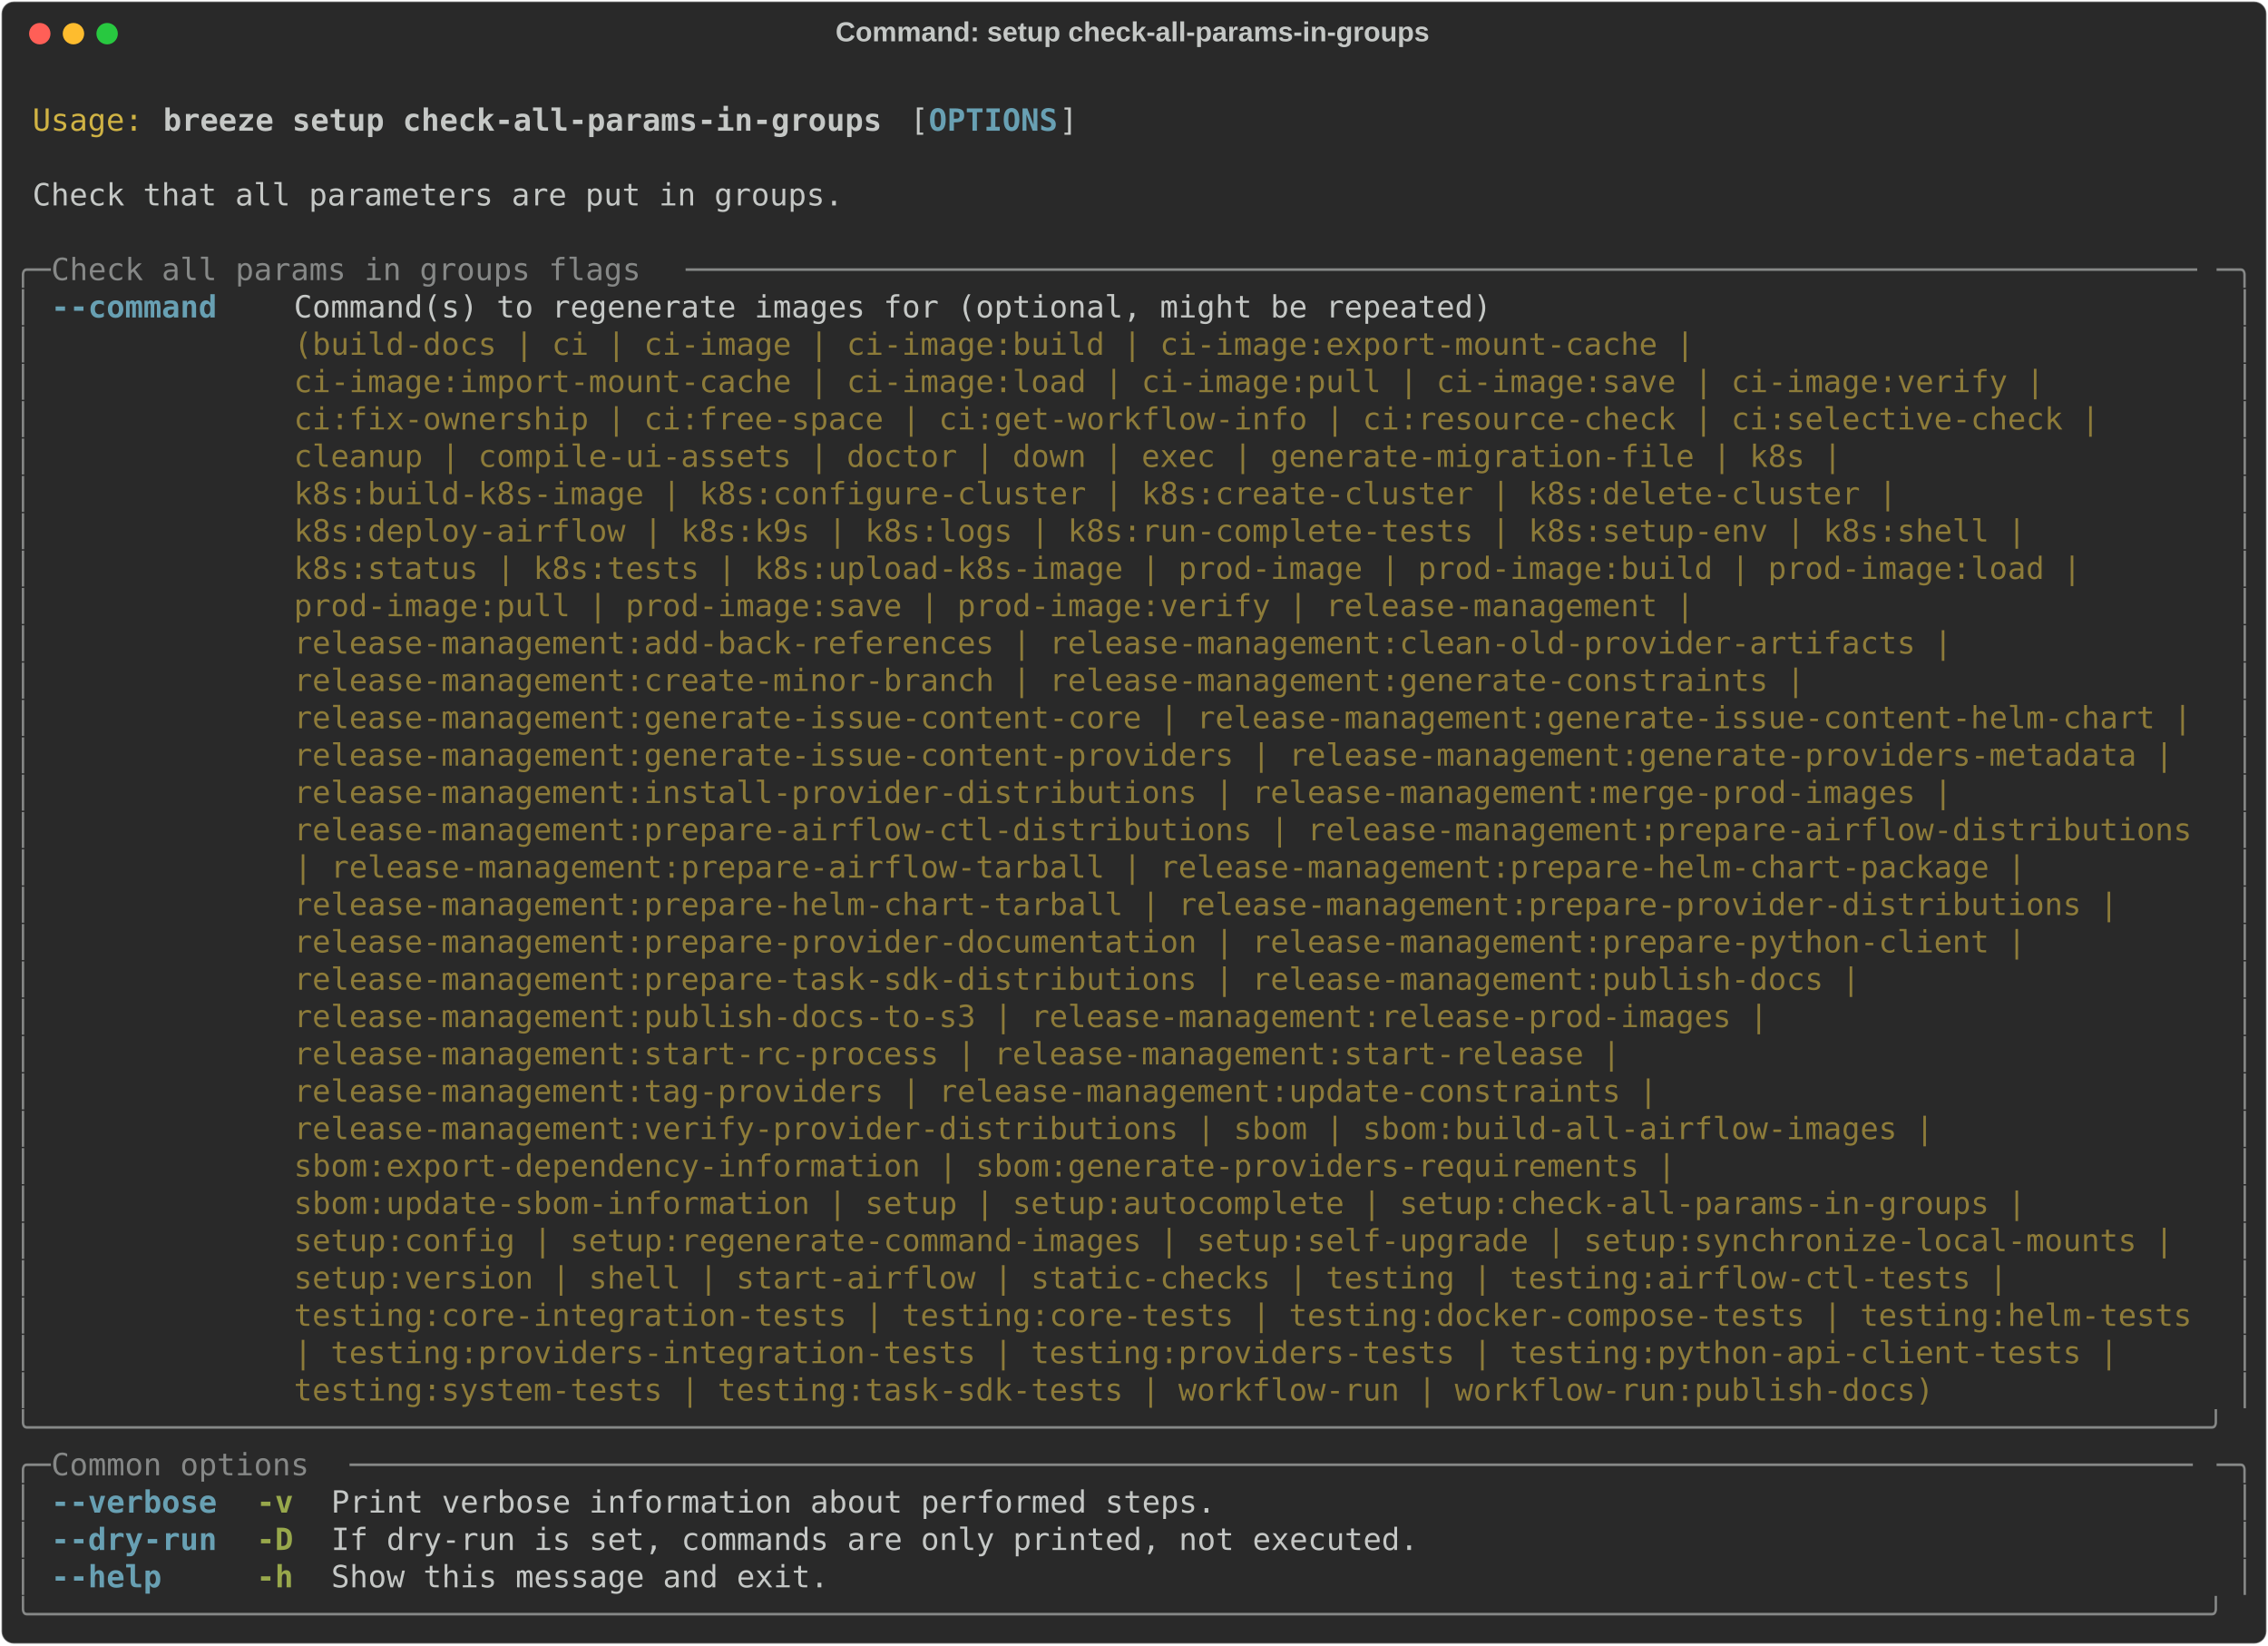
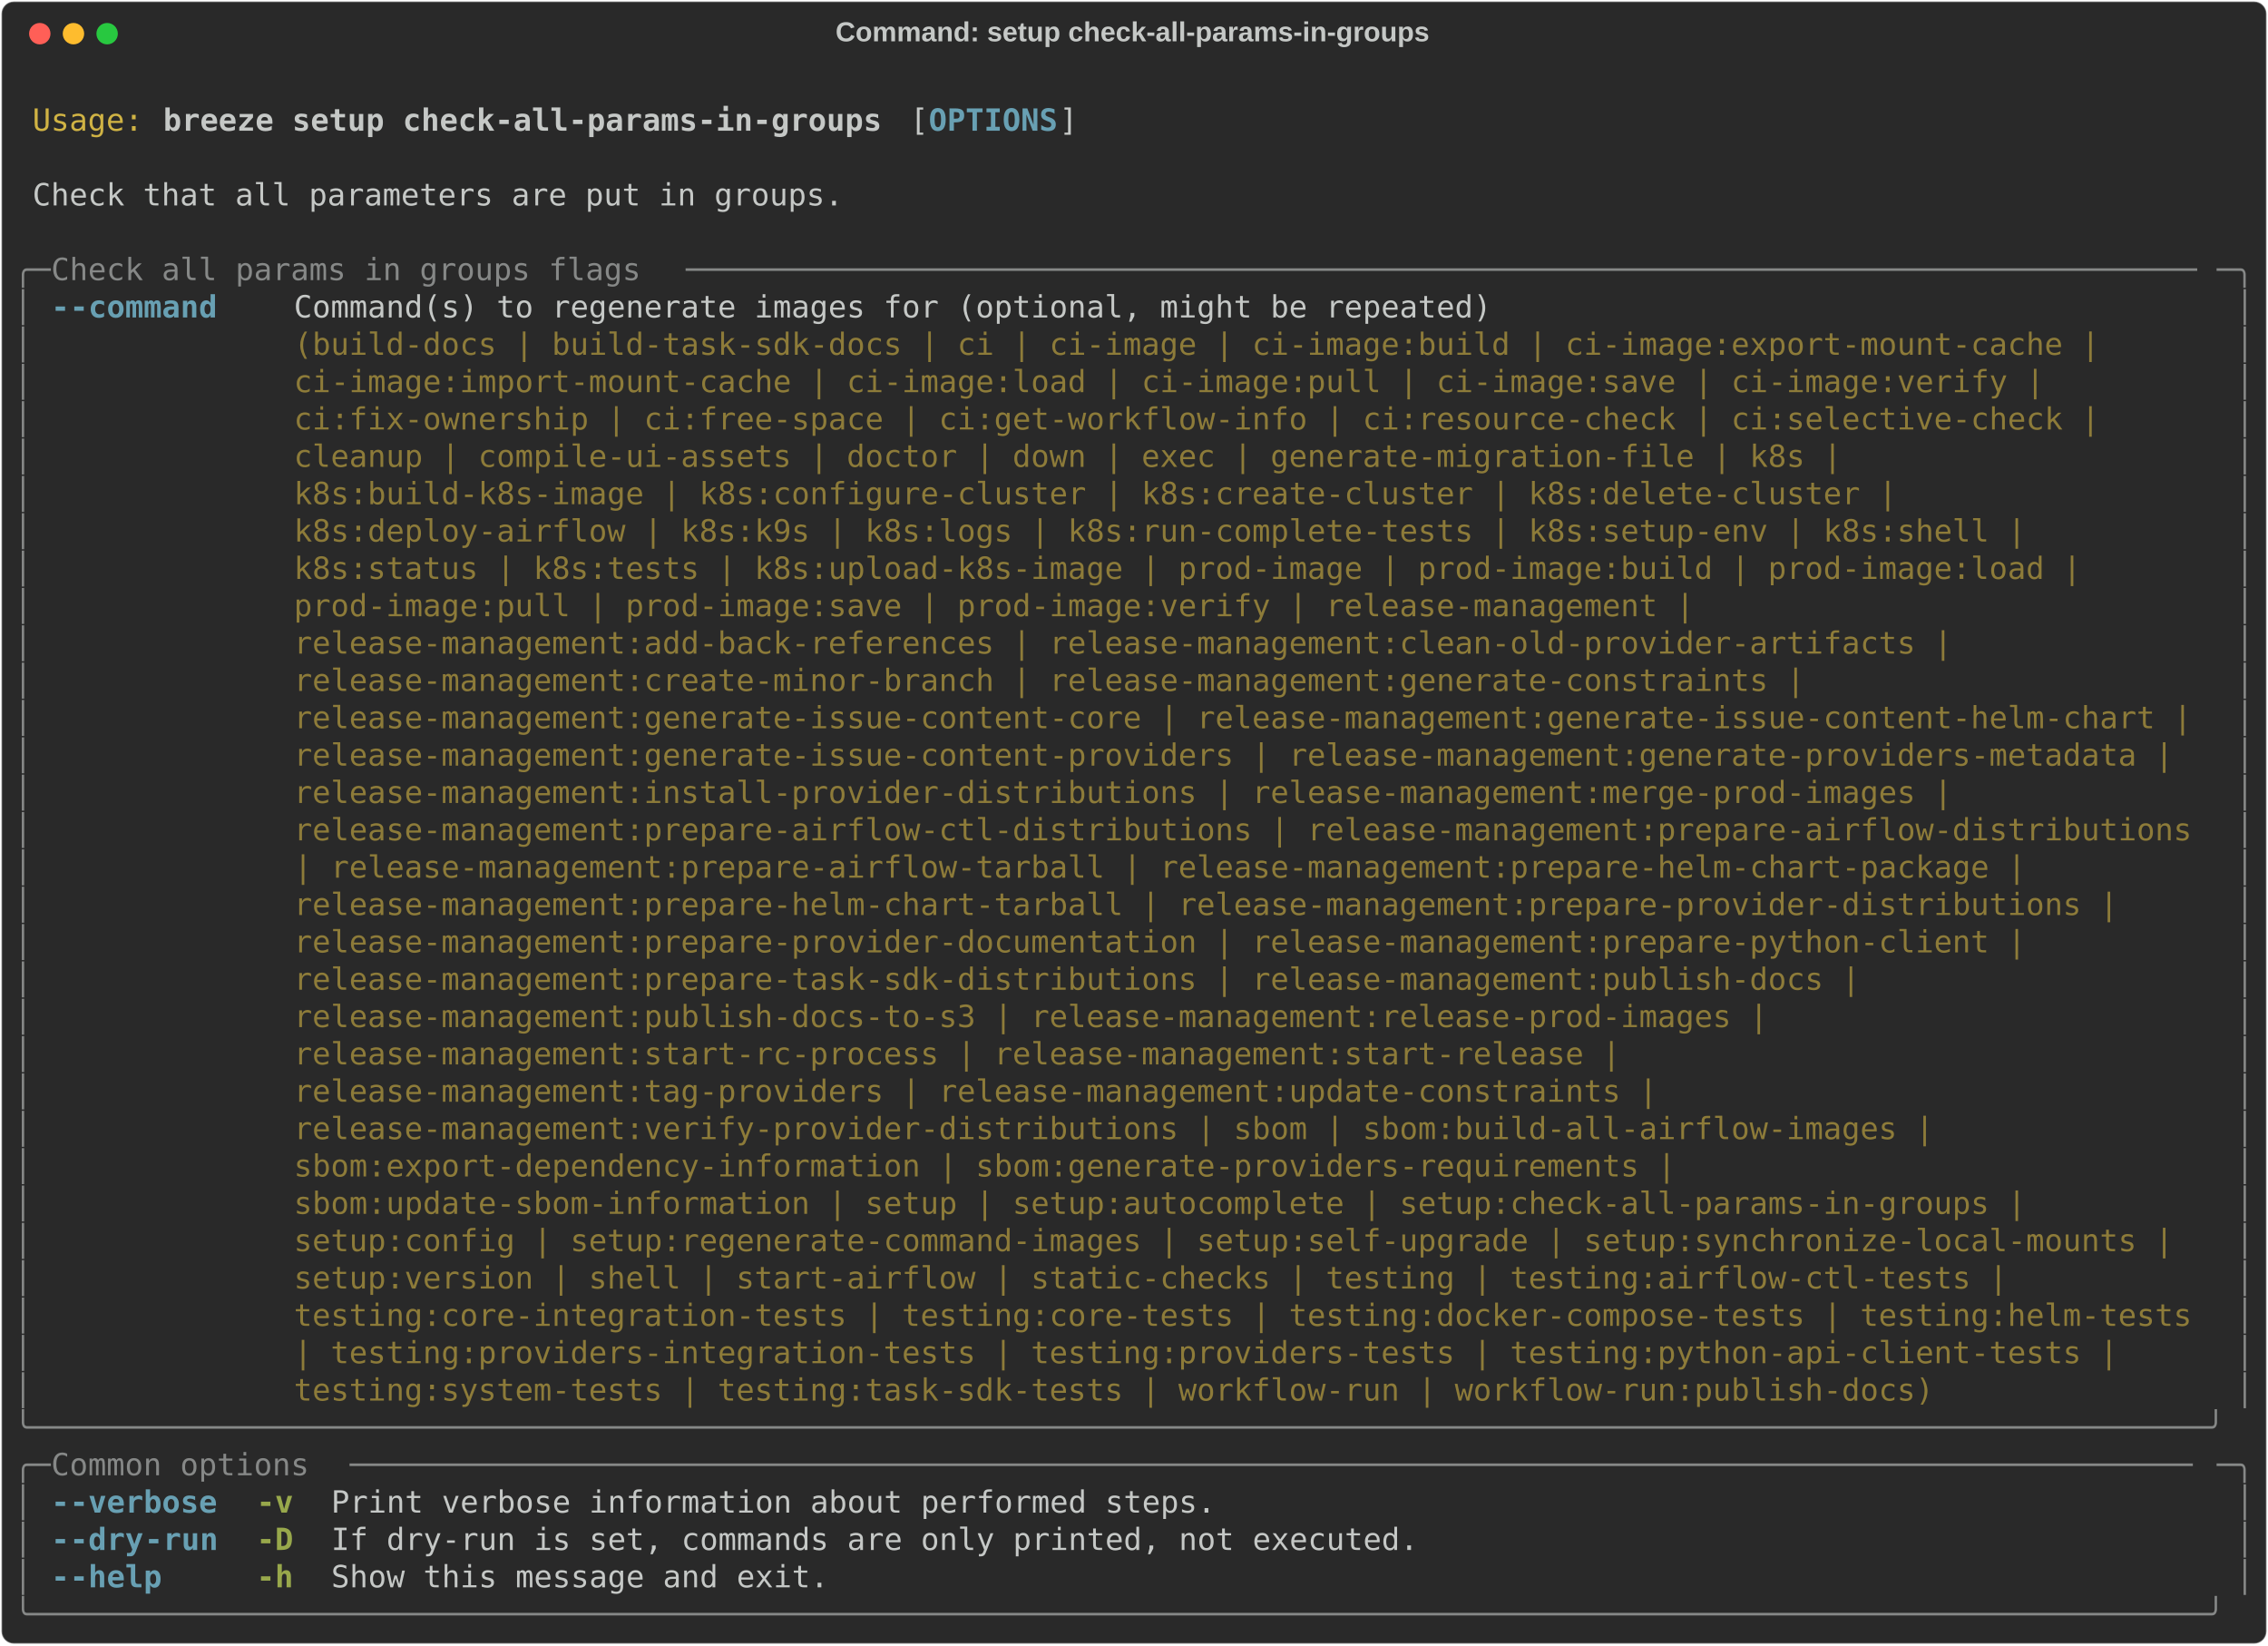
<svg xmlns="http://www.w3.org/2000/svg" class="rich-terminal" viewBox="0 0 1482 1074.8">
  <style>

    @font-face {
        font-family: "Fira Code";
        src: local("FiraCode-Regular"),
                url("https://cdnjs.cloudflare.com/ajax/libs/firacode/6.2.0/woff2/FiraCode-Regular.woff2") format("woff2"),
                url("https://cdnjs.cloudflare.com/ajax/libs/firacode/6.2.0/woff/FiraCode-Regular.woff") format("woff");
        font-style: normal;
        font-weight: 400;
    }
    @font-face {
        font-family: "Fira Code";
        src: local("FiraCode-Bold"),
                url("https://cdnjs.cloudflare.com/ajax/libs/firacode/6.2.0/woff2/FiraCode-Bold.woff2") format("woff2"),
                url("https://cdnjs.cloudflare.com/ajax/libs/firacode/6.2.0/woff/FiraCode-Bold.woff") format("woff");
        font-style: bold;
        font-weight: 700;
    }

    .breeze-setup-check-all-params-in-groups-matrix {
        font-family: Fira Code, monospace;
        font-size: 20px;
        line-height: 24.4px;
        font-variant-east-asian: full-width;
    }

    .breeze-setup-check-all-params-in-groups-title {
        font-size: 18px;
        font-weight: bold;
        font-family: arial;
    }

    .breeze-setup-check-all-params-in-groups-r1 { fill: #c5c8c6 }
.breeze-setup-check-all-params-in-groups-r2 { fill: #d0b344 }
.breeze-setup-check-all-params-in-groups-r3 { fill: #c5c8c6;font-weight: bold }
.breeze-setup-check-all-params-in-groups-r4 { fill: #68a0b3;font-weight: bold }
.breeze-setup-check-all-params-in-groups-r5 { fill: #868887 }
.breeze-setup-check-all-params-in-groups-r6 { fill: #8d7b39 }
.breeze-setup-check-all-params-in-groups-r7 { fill: #98a84b;font-weight: bold }
    </style>
  <defs>
    <clipPath id="breeze-setup-check-all-params-in-groups-clip-terminal">
      <rect x="0" y="0" width="1463.0" height="1023.8" />
    </clipPath>
    <clipPath id="breeze-setup-check-all-params-in-groups-line-0">
      <rect x="0" y="1.5" width="1464" height="24.65" />
    </clipPath>
    <clipPath id="breeze-setup-check-all-params-in-groups-line-1">
      <rect x="0" y="25.9" width="1464" height="24.65" />
    </clipPath>
    <clipPath id="breeze-setup-check-all-params-in-groups-line-2">
      <rect x="0" y="50.3" width="1464" height="24.65" />
    </clipPath>
    <clipPath id="breeze-setup-check-all-params-in-groups-line-3">
      <rect x="0" y="74.7" width="1464" height="24.65" />
    </clipPath>
    <clipPath id="breeze-setup-check-all-params-in-groups-line-4">
      <rect x="0" y="99.1" width="1464" height="24.65" />
    </clipPath>
    <clipPath id="breeze-setup-check-all-params-in-groups-line-5">
      <rect x="0" y="123.5" width="1464" height="24.65" />
    </clipPath>
    <clipPath id="breeze-setup-check-all-params-in-groups-line-6">
      <rect x="0" y="147.9" width="1464" height="24.65" />
    </clipPath>
    <clipPath id="breeze-setup-check-all-params-in-groups-line-7">
      <rect x="0" y="172.3" width="1464" height="24.65" />
    </clipPath>
    <clipPath id="breeze-setup-check-all-params-in-groups-line-8">
      <rect x="0" y="196.7" width="1464" height="24.65" />
    </clipPath>
    <clipPath id="breeze-setup-check-all-params-in-groups-line-9">
      <rect x="0" y="221.1" width="1464" height="24.65" />
    </clipPath>
    <clipPath id="breeze-setup-check-all-params-in-groups-line-10">
      <rect x="0" y="245.5" width="1464" height="24.65" />
    </clipPath>
    <clipPath id="breeze-setup-check-all-params-in-groups-line-11">
      <rect x="0" y="269.9" width="1464" height="24.65" />
    </clipPath>
    <clipPath id="breeze-setup-check-all-params-in-groups-line-12">
      <rect x="0" y="294.3" width="1464" height="24.65" />
    </clipPath>
    <clipPath id="breeze-setup-check-all-params-in-groups-line-13">
      <rect x="0" y="318.7" width="1464" height="24.65" />
    </clipPath>
    <clipPath id="breeze-setup-check-all-params-in-groups-line-14">
      <rect x="0" y="343.1" width="1464" height="24.65" />
    </clipPath>
    <clipPath id="breeze-setup-check-all-params-in-groups-line-15">
      <rect x="0" y="367.5" width="1464" height="24.65" />
    </clipPath>
    <clipPath id="breeze-setup-check-all-params-in-groups-line-16">
      <rect x="0" y="391.9" width="1464" height="24.65" />
    </clipPath>
    <clipPath id="breeze-setup-check-all-params-in-groups-line-17">
      <rect x="0" y="416.3" width="1464" height="24.65" />
    </clipPath>
    <clipPath id="breeze-setup-check-all-params-in-groups-line-18">
      <rect x="0" y="440.7" width="1464" height="24.65" />
    </clipPath>
    <clipPath id="breeze-setup-check-all-params-in-groups-line-19">
      <rect x="0" y="465.1" width="1464" height="24.65" />
    </clipPath>
    <clipPath id="breeze-setup-check-all-params-in-groups-line-20">
      <rect x="0" y="489.5" width="1464" height="24.65" />
    </clipPath>
    <clipPath id="breeze-setup-check-all-params-in-groups-line-21">
      <rect x="0" y="513.9" width="1464" height="24.65" />
    </clipPath>
    <clipPath id="breeze-setup-check-all-params-in-groups-line-22">
      <rect x="0" y="538.3" width="1464" height="24.65" />
    </clipPath>
    <clipPath id="breeze-setup-check-all-params-in-groups-line-23">
      <rect x="0" y="562.7" width="1464" height="24.65" />
    </clipPath>
    <clipPath id="breeze-setup-check-all-params-in-groups-line-24">
      <rect x="0" y="587.1" width="1464" height="24.65" />
    </clipPath>
    <clipPath id="breeze-setup-check-all-params-in-groups-line-25">
      <rect x="0" y="611.5" width="1464" height="24.65" />
    </clipPath>
    <clipPath id="breeze-setup-check-all-params-in-groups-line-26">
      <rect x="0" y="635.9" width="1464" height="24.65" />
    </clipPath>
    <clipPath id="breeze-setup-check-all-params-in-groups-line-27">
      <rect x="0" y="660.3" width="1464" height="24.65" />
    </clipPath>
    <clipPath id="breeze-setup-check-all-params-in-groups-line-28">
      <rect x="0" y="684.7" width="1464" height="24.65" />
    </clipPath>
    <clipPath id="breeze-setup-check-all-params-in-groups-line-29">
      <rect x="0" y="709.1" width="1464" height="24.65" />
    </clipPath>
    <clipPath id="breeze-setup-check-all-params-in-groups-line-30">
      <rect x="0" y="733.5" width="1464" height="24.65" />
    </clipPath>
    <clipPath id="breeze-setup-check-all-params-in-groups-line-31">
      <rect x="0" y="757.9" width="1464" height="24.65" />
    </clipPath>
    <clipPath id="breeze-setup-check-all-params-in-groups-line-32">
      <rect x="0" y="782.3" width="1464" height="24.65" />
    </clipPath>
    <clipPath id="breeze-setup-check-all-params-in-groups-line-33">
      <rect x="0" y="806.7" width="1464" height="24.65" />
    </clipPath>
    <clipPath id="breeze-setup-check-all-params-in-groups-line-34">
      <rect x="0" y="831.1" width="1464" height="24.65" />
    </clipPath>
    <clipPath id="breeze-setup-check-all-params-in-groups-line-35">
      <rect x="0" y="855.5" width="1464" height="24.65" />
    </clipPath>
    <clipPath id="breeze-setup-check-all-params-in-groups-line-36">
      <rect x="0" y="879.9" width="1464" height="24.65" />
    </clipPath>
    <clipPath id="breeze-setup-check-all-params-in-groups-line-37">
      <rect x="0" y="904.3" width="1464" height="24.65" />
    </clipPath>
    <clipPath id="breeze-setup-check-all-params-in-groups-line-38">
      <rect x="0" y="928.7" width="1464" height="24.65" />
    </clipPath>
    <clipPath id="breeze-setup-check-all-params-in-groups-line-39">
      <rect x="0" y="953.1" width="1464" height="24.65" />
    </clipPath>
    <clipPath id="breeze-setup-check-all-params-in-groups-line-40">
      <rect x="0" y="977.5" width="1464" height="24.65" />
    </clipPath>
  </defs>
  <rect fill="#292929" stroke="rgba(255,255,255,0.35)" stroke-width="1" x="1" y="1" width="1480" height="1072.8" rx="8" />
  <text class="breeze-setup-check-all-params-in-groups-title" fill="#c5c8c6" text-anchor="middle" x="740" y="27">Command: setup check-all-params-in-groups</text>
  <g transform="translate(26,22)">
    <circle cx="0" cy="0" r="7" fill="#ff5f57" />
    <circle cx="22" cy="0" r="7" fill="#febc2e" />
    <circle cx="44" cy="0" r="7" fill="#28c840" />
  </g>
  <g transform="translate(9, 41)" clip-path="url(#breeze-setup-check-all-params-in-groups-clip-terminal)">
    <g class="breeze-setup-check-all-params-in-groups-matrix">
      <text class="breeze-setup-check-all-params-in-groups-r1" x="1464" y="20" textLength="12.2" clip-path="url(#breeze-setup-check-all-params-in-groups-line-0)">
</text>
      <text class="breeze-setup-check-all-params-in-groups-r2" x="12.2" y="44.4" textLength="73.2" clip-path="url(#breeze-setup-check-all-params-in-groups-line-1)">Usage:</text>
      <text class="breeze-setup-check-all-params-in-groups-r3" x="97.6" y="44.4" textLength="475.8" clip-path="url(#breeze-setup-check-all-params-in-groups-line-1)">breeze setup check-all-params-in-groups</text>
      <text class="breeze-setup-check-all-params-in-groups-r1" x="585.6" y="44.4" textLength="12.2" clip-path="url(#breeze-setup-check-all-params-in-groups-line-1)">[</text>
      <text class="breeze-setup-check-all-params-in-groups-r4" x="597.8" y="44.4" textLength="85.4" clip-path="url(#breeze-setup-check-all-params-in-groups-line-1)">OPTIONS</text>
      <text class="breeze-setup-check-all-params-in-groups-r1" x="683.2" y="44.4" textLength="12.2" clip-path="url(#breeze-setup-check-all-params-in-groups-line-1)">]</text>
      <text class="breeze-setup-check-all-params-in-groups-r1" x="1464" y="44.4" textLength="12.2" clip-path="url(#breeze-setup-check-all-params-in-groups-line-1)">
</text>
      <text class="breeze-setup-check-all-params-in-groups-r1" x="1464" y="68.8" textLength="12.2" clip-path="url(#breeze-setup-check-all-params-in-groups-line-2)">
</text>
      <text class="breeze-setup-check-all-params-in-groups-r1" x="12.2" y="93.2" textLength="536.8" clip-path="url(#breeze-setup-check-all-params-in-groups-line-3)">Check that all parameters are put in groups.</text>
      <text class="breeze-setup-check-all-params-in-groups-r1" x="1464" y="93.2" textLength="12.2" clip-path="url(#breeze-setup-check-all-params-in-groups-line-3)">
</text>
      <text class="breeze-setup-check-all-params-in-groups-r1" x="1464" y="117.6" textLength="12.2" clip-path="url(#breeze-setup-check-all-params-in-groups-line-4)">
</text>
      <text class="breeze-setup-check-all-params-in-groups-r5" x="0" y="142" textLength="24.4" clip-path="url(#breeze-setup-check-all-params-in-groups-line-5)">╭─</text>
      <text class="breeze-setup-check-all-params-in-groups-r5" x="24.4" y="142" textLength="414.8" clip-path="url(#breeze-setup-check-all-params-in-groups-line-5)"> Check all params in groups flags </text>
      <text class="breeze-setup-check-all-params-in-groups-r5" x="439.2" y="142" textLength="1000.4" clip-path="url(#breeze-setup-check-all-params-in-groups-line-5)">──────────────────────────────────────────────────────────────────────────────────</text>
      <text class="breeze-setup-check-all-params-in-groups-r5" x="1439.6" y="142" textLength="24.4" clip-path="url(#breeze-setup-check-all-params-in-groups-line-5)">─╮</text>
      <text class="breeze-setup-check-all-params-in-groups-r1" x="1464" y="142" textLength="12.2" clip-path="url(#breeze-setup-check-all-params-in-groups-line-5)">
</text>
      <text class="breeze-setup-check-all-params-in-groups-r5" x="0" y="166.4" textLength="12.2" clip-path="url(#breeze-setup-check-all-params-in-groups-line-6)">│</text>
-       <text class="breeze-setup-check-all-params-in-groups-r4" x="24.4" y="166.4" textLength="109.8" clip-path="url(#breeze-setup-check-all-params-in-groups-line-6)">--command</text>
+       <text class="breeze-setup-check-all-params-in-groups-r4" x="24.4" y="166.4" textLength="12.2" clip-path="url(#breeze-setup-check-all-params-in-groups-line-6)">-</text>
+       <text class="breeze-setup-check-all-params-in-groups-r4" x="36.6" y="166.4" textLength="97.6" clip-path="url(#breeze-setup-check-all-params-in-groups-line-6)">-command</text>
      <text class="breeze-setup-check-all-params-in-groups-r1" x="183" y="166.4" textLength="1256.6" clip-path="url(#breeze-setup-check-all-params-in-groups-line-6)">Command(s) to regenerate images for (optional, might be repeated)                                      </text>
      <text class="breeze-setup-check-all-params-in-groups-r5" x="1451.8" y="166.4" textLength="12.2" clip-path="url(#breeze-setup-check-all-params-in-groups-line-6)">│</text>
      <text class="breeze-setup-check-all-params-in-groups-r1" x="1464" y="166.4" textLength="12.2" clip-path="url(#breeze-setup-check-all-params-in-groups-line-6)">
</text>
      <text class="breeze-setup-check-all-params-in-groups-r5" x="0" y="190.8" textLength="12.2" clip-path="url(#breeze-setup-check-all-params-in-groups-line-7)">│</text>
-       <text class="breeze-setup-check-all-params-in-groups-r6" x="183" y="190.8" textLength="1256.6" clip-path="url(#breeze-setup-check-all-params-in-groups-line-7)">(build-docs | ci | ci-image | ci-image:build | ci-image:export-mount-cache |                           </text>
+       <text class="breeze-setup-check-all-params-in-groups-r6" x="183" y="190.8" textLength="1256.6" clip-path="url(#breeze-setup-check-all-params-in-groups-line-7)">(build-docs | build-task-sdk-docs | ci | ci-image | ci-image:build | ci-image:export-mount-cache |     </text>
      <text class="breeze-setup-check-all-params-in-groups-r5" x="1451.8" y="190.8" textLength="12.2" clip-path="url(#breeze-setup-check-all-params-in-groups-line-7)">│</text>
      <text class="breeze-setup-check-all-params-in-groups-r1" x="1464" y="190.8" textLength="12.2" clip-path="url(#breeze-setup-check-all-params-in-groups-line-7)">
</text>
      <text class="breeze-setup-check-all-params-in-groups-r5" x="0" y="215.2" textLength="12.2" clip-path="url(#breeze-setup-check-all-params-in-groups-line-8)">│</text>
      <text class="breeze-setup-check-all-params-in-groups-r6" x="183" y="215.2" textLength="1256.6" clip-path="url(#breeze-setup-check-all-params-in-groups-line-8)">ci-image:import-mount-cache | ci-image:load | ci-image:pull | ci-image:save | ci-image:verify |        </text>
      <text class="breeze-setup-check-all-params-in-groups-r5" x="1451.8" y="215.2" textLength="12.2" clip-path="url(#breeze-setup-check-all-params-in-groups-line-8)">│</text>
      <text class="breeze-setup-check-all-params-in-groups-r1" x="1464" y="215.2" textLength="12.2" clip-path="url(#breeze-setup-check-all-params-in-groups-line-8)">
</text>
      <text class="breeze-setup-check-all-params-in-groups-r5" x="0" y="239.6" textLength="12.2" clip-path="url(#breeze-setup-check-all-params-in-groups-line-9)">│</text>
      <text class="breeze-setup-check-all-params-in-groups-r6" x="183" y="239.6" textLength="1256.6" clip-path="url(#breeze-setup-check-all-params-in-groups-line-9)">ci:fix-ownership | ci:free-space | ci:get-workflow-info | ci:resource-check | ci:selective-check |     </text>
      <text class="breeze-setup-check-all-params-in-groups-r5" x="1451.8" y="239.6" textLength="12.2" clip-path="url(#breeze-setup-check-all-params-in-groups-line-9)">│</text>
      <text class="breeze-setup-check-all-params-in-groups-r1" x="1464" y="239.6" textLength="12.2" clip-path="url(#breeze-setup-check-all-params-in-groups-line-9)">
</text>
      <text class="breeze-setup-check-all-params-in-groups-r5" x="0" y="264" textLength="12.2" clip-path="url(#breeze-setup-check-all-params-in-groups-line-10)">│</text>
      <text class="breeze-setup-check-all-params-in-groups-r6" x="183" y="264" textLength="1256.6" clip-path="url(#breeze-setup-check-all-params-in-groups-line-10)">cleanup | compile-ui-assets | doctor | down | exec | generate-migration-file | k8s |                   </text>
      <text class="breeze-setup-check-all-params-in-groups-r5" x="1451.8" y="264" textLength="12.2" clip-path="url(#breeze-setup-check-all-params-in-groups-line-10)">│</text>
      <text class="breeze-setup-check-all-params-in-groups-r1" x="1464" y="264" textLength="12.2" clip-path="url(#breeze-setup-check-all-params-in-groups-line-10)">
</text>
      <text class="breeze-setup-check-all-params-in-groups-r5" x="0" y="288.4" textLength="12.2" clip-path="url(#breeze-setup-check-all-params-in-groups-line-11)">│</text>
      <text class="breeze-setup-check-all-params-in-groups-r6" x="183" y="288.4" textLength="1256.6" clip-path="url(#breeze-setup-check-all-params-in-groups-line-11)">k8s:build-k8s-image | k8s:configure-cluster | k8s:create-cluster | k8s:delete-cluster |                </text>
      <text class="breeze-setup-check-all-params-in-groups-r5" x="1451.8" y="288.4" textLength="12.2" clip-path="url(#breeze-setup-check-all-params-in-groups-line-11)">│</text>
      <text class="breeze-setup-check-all-params-in-groups-r1" x="1464" y="288.4" textLength="12.2" clip-path="url(#breeze-setup-check-all-params-in-groups-line-11)">
</text>
      <text class="breeze-setup-check-all-params-in-groups-r5" x="0" y="312.8" textLength="12.2" clip-path="url(#breeze-setup-check-all-params-in-groups-line-12)">│</text>
      <text class="breeze-setup-check-all-params-in-groups-r6" x="183" y="312.8" textLength="1256.6" clip-path="url(#breeze-setup-check-all-params-in-groups-line-12)">k8s:deploy-airflow | k8s:k9s | k8s:logs | k8s:run-complete-tests | k8s:setup-env | k8s:shell |         </text>
      <text class="breeze-setup-check-all-params-in-groups-r5" x="1451.8" y="312.8" textLength="12.2" clip-path="url(#breeze-setup-check-all-params-in-groups-line-12)">│</text>
      <text class="breeze-setup-check-all-params-in-groups-r1" x="1464" y="312.8" textLength="12.2" clip-path="url(#breeze-setup-check-all-params-in-groups-line-12)">
</text>
      <text class="breeze-setup-check-all-params-in-groups-r5" x="0" y="337.2" textLength="12.2" clip-path="url(#breeze-setup-check-all-params-in-groups-line-13)">│</text>
      <text class="breeze-setup-check-all-params-in-groups-r6" x="183" y="337.2" textLength="1256.6" clip-path="url(#breeze-setup-check-all-params-in-groups-line-13)">k8s:status | k8s:tests | k8s:upload-k8s-image | prod-image | prod-image:build | prod-image:load |      </text>
      <text class="breeze-setup-check-all-params-in-groups-r5" x="1451.8" y="337.2" textLength="12.2" clip-path="url(#breeze-setup-check-all-params-in-groups-line-13)">│</text>
      <text class="breeze-setup-check-all-params-in-groups-r1" x="1464" y="337.2" textLength="12.2" clip-path="url(#breeze-setup-check-all-params-in-groups-line-13)">
</text>
      <text class="breeze-setup-check-all-params-in-groups-r5" x="0" y="361.6" textLength="12.2" clip-path="url(#breeze-setup-check-all-params-in-groups-line-14)">│</text>
      <text class="breeze-setup-check-all-params-in-groups-r6" x="183" y="361.6" textLength="1256.6" clip-path="url(#breeze-setup-check-all-params-in-groups-line-14)">prod-image:pull | prod-image:save | prod-image:verify | release-management |                           </text>
      <text class="breeze-setup-check-all-params-in-groups-r5" x="1451.8" y="361.6" textLength="12.2" clip-path="url(#breeze-setup-check-all-params-in-groups-line-14)">│</text>
      <text class="breeze-setup-check-all-params-in-groups-r1" x="1464" y="361.6" textLength="12.2" clip-path="url(#breeze-setup-check-all-params-in-groups-line-14)">
</text>
      <text class="breeze-setup-check-all-params-in-groups-r5" x="0" y="386" textLength="12.2" clip-path="url(#breeze-setup-check-all-params-in-groups-line-15)">│</text>
      <text class="breeze-setup-check-all-params-in-groups-r6" x="183" y="386" textLength="1256.6" clip-path="url(#breeze-setup-check-all-params-in-groups-line-15)">release-management:add-back-references | release-management:clean-old-provider-artifacts |             </text>
      <text class="breeze-setup-check-all-params-in-groups-r5" x="1451.8" y="386" textLength="12.2" clip-path="url(#breeze-setup-check-all-params-in-groups-line-15)">│</text>
      <text class="breeze-setup-check-all-params-in-groups-r1" x="1464" y="386" textLength="12.2" clip-path="url(#breeze-setup-check-all-params-in-groups-line-15)">
</text>
      <text class="breeze-setup-check-all-params-in-groups-r5" x="0" y="410.4" textLength="12.2" clip-path="url(#breeze-setup-check-all-params-in-groups-line-16)">│</text>
      <text class="breeze-setup-check-all-params-in-groups-r6" x="183" y="410.4" textLength="1256.6" clip-path="url(#breeze-setup-check-all-params-in-groups-line-16)">release-management:create-minor-branch | release-management:generate-constraints |                     </text>
      <text class="breeze-setup-check-all-params-in-groups-r5" x="1451.8" y="410.4" textLength="12.2" clip-path="url(#breeze-setup-check-all-params-in-groups-line-16)">│</text>
      <text class="breeze-setup-check-all-params-in-groups-r1" x="1464" y="410.4" textLength="12.2" clip-path="url(#breeze-setup-check-all-params-in-groups-line-16)">
</text>
      <text class="breeze-setup-check-all-params-in-groups-r5" x="0" y="434.8" textLength="12.2" clip-path="url(#breeze-setup-check-all-params-in-groups-line-17)">│</text>
      <text class="breeze-setup-check-all-params-in-groups-r6" x="183" y="434.8" textLength="1256.6" clip-path="url(#breeze-setup-check-all-params-in-groups-line-17)">release-management:generate-issue-content-core | release-management:generate-issue-content-helm-chart |</text>
      <text class="breeze-setup-check-all-params-in-groups-r5" x="1451.8" y="434.8" textLength="12.2" clip-path="url(#breeze-setup-check-all-params-in-groups-line-17)">│</text>
      <text class="breeze-setup-check-all-params-in-groups-r1" x="1464" y="434.8" textLength="12.2" clip-path="url(#breeze-setup-check-all-params-in-groups-line-17)">
</text>
      <text class="breeze-setup-check-all-params-in-groups-r5" x="0" y="459.2" textLength="12.2" clip-path="url(#breeze-setup-check-all-params-in-groups-line-18)">│</text>
      <text class="breeze-setup-check-all-params-in-groups-r6" x="183" y="459.2" textLength="1256.6" clip-path="url(#breeze-setup-check-all-params-in-groups-line-18)">release-management:generate-issue-content-providers | release-management:generate-providers-metadata | </text>
      <text class="breeze-setup-check-all-params-in-groups-r5" x="1451.8" y="459.2" textLength="12.2" clip-path="url(#breeze-setup-check-all-params-in-groups-line-18)">│</text>
      <text class="breeze-setup-check-all-params-in-groups-r1" x="1464" y="459.2" textLength="12.2" clip-path="url(#breeze-setup-check-all-params-in-groups-line-18)">
</text>
      <text class="breeze-setup-check-all-params-in-groups-r5" x="0" y="483.6" textLength="12.2" clip-path="url(#breeze-setup-check-all-params-in-groups-line-19)">│</text>
      <text class="breeze-setup-check-all-params-in-groups-r6" x="183" y="483.6" textLength="1256.6" clip-path="url(#breeze-setup-check-all-params-in-groups-line-19)">release-management:install-provider-distributions | release-management:merge-prod-images |             </text>
      <text class="breeze-setup-check-all-params-in-groups-r5" x="1451.8" y="483.6" textLength="12.2" clip-path="url(#breeze-setup-check-all-params-in-groups-line-19)">│</text>
      <text class="breeze-setup-check-all-params-in-groups-r1" x="1464" y="483.6" textLength="12.2" clip-path="url(#breeze-setup-check-all-params-in-groups-line-19)">
</text>
      <text class="breeze-setup-check-all-params-in-groups-r5" x="0" y="508" textLength="12.2" clip-path="url(#breeze-setup-check-all-params-in-groups-line-20)">│</text>
      <text class="breeze-setup-check-all-params-in-groups-r6" x="183" y="508" textLength="1256.6" clip-path="url(#breeze-setup-check-all-params-in-groups-line-20)">release-management:prepare-airflow-ctl-distributions | release-management:prepare-airflow-distributions</text>
      <text class="breeze-setup-check-all-params-in-groups-r5" x="1451.8" y="508" textLength="12.2" clip-path="url(#breeze-setup-check-all-params-in-groups-line-20)">│</text>
      <text class="breeze-setup-check-all-params-in-groups-r1" x="1464" y="508" textLength="12.2" clip-path="url(#breeze-setup-check-all-params-in-groups-line-20)">
</text>
      <text class="breeze-setup-check-all-params-in-groups-r5" x="0" y="532.4" textLength="12.2" clip-path="url(#breeze-setup-check-all-params-in-groups-line-21)">│</text>
      <text class="breeze-setup-check-all-params-in-groups-r6" x="183" y="532.4" textLength="1256.6" clip-path="url(#breeze-setup-check-all-params-in-groups-line-21)">| release-management:prepare-airflow-tarball | release-management:prepare-helm-chart-package |         </text>
      <text class="breeze-setup-check-all-params-in-groups-r5" x="1451.8" y="532.4" textLength="12.2" clip-path="url(#breeze-setup-check-all-params-in-groups-line-21)">│</text>
      <text class="breeze-setup-check-all-params-in-groups-r1" x="1464" y="532.4" textLength="12.2" clip-path="url(#breeze-setup-check-all-params-in-groups-line-21)">
</text>
      <text class="breeze-setup-check-all-params-in-groups-r5" x="0" y="556.8" textLength="12.2" clip-path="url(#breeze-setup-check-all-params-in-groups-line-22)">│</text>
      <text class="breeze-setup-check-all-params-in-groups-r6" x="183" y="556.8" textLength="1256.6" clip-path="url(#breeze-setup-check-all-params-in-groups-line-22)">release-management:prepare-helm-chart-tarball | release-management:prepare-provider-distributions |    </text>
      <text class="breeze-setup-check-all-params-in-groups-r5" x="1451.8" y="556.8" textLength="12.2" clip-path="url(#breeze-setup-check-all-params-in-groups-line-22)">│</text>
      <text class="breeze-setup-check-all-params-in-groups-r1" x="1464" y="556.8" textLength="12.2" clip-path="url(#breeze-setup-check-all-params-in-groups-line-22)">
</text>
      <text class="breeze-setup-check-all-params-in-groups-r5" x="0" y="581.2" textLength="12.2" clip-path="url(#breeze-setup-check-all-params-in-groups-line-23)">│</text>
      <text class="breeze-setup-check-all-params-in-groups-r6" x="183" y="581.2" textLength="1256.6" clip-path="url(#breeze-setup-check-all-params-in-groups-line-23)">release-management:prepare-provider-documentation | release-management:prepare-python-client |         </text>
      <text class="breeze-setup-check-all-params-in-groups-r5" x="1451.8" y="581.2" textLength="12.2" clip-path="url(#breeze-setup-check-all-params-in-groups-line-23)">│</text>
      <text class="breeze-setup-check-all-params-in-groups-r1" x="1464" y="581.2" textLength="12.2" clip-path="url(#breeze-setup-check-all-params-in-groups-line-23)">
</text>
      <text class="breeze-setup-check-all-params-in-groups-r5" x="0" y="605.6" textLength="12.2" clip-path="url(#breeze-setup-check-all-params-in-groups-line-24)">│</text>
      <text class="breeze-setup-check-all-params-in-groups-r6" x="183" y="605.6" textLength="1256.6" clip-path="url(#breeze-setup-check-all-params-in-groups-line-24)">release-management:prepare-task-sdk-distributions | release-management:publish-docs |                  </text>
      <text class="breeze-setup-check-all-params-in-groups-r5" x="1451.8" y="605.6" textLength="12.2" clip-path="url(#breeze-setup-check-all-params-in-groups-line-24)">│</text>
      <text class="breeze-setup-check-all-params-in-groups-r1" x="1464" y="605.6" textLength="12.2" clip-path="url(#breeze-setup-check-all-params-in-groups-line-24)">
</text>
      <text class="breeze-setup-check-all-params-in-groups-r5" x="0" y="630" textLength="12.2" clip-path="url(#breeze-setup-check-all-params-in-groups-line-25)">│</text>
      <text class="breeze-setup-check-all-params-in-groups-r6" x="183" y="630" textLength="1256.6" clip-path="url(#breeze-setup-check-all-params-in-groups-line-25)">release-management:publish-docs-to-s3 | release-management:release-prod-images |                       </text>
      <text class="breeze-setup-check-all-params-in-groups-r5" x="1451.8" y="630" textLength="12.2" clip-path="url(#breeze-setup-check-all-params-in-groups-line-25)">│</text>
      <text class="breeze-setup-check-all-params-in-groups-r1" x="1464" y="630" textLength="12.2" clip-path="url(#breeze-setup-check-all-params-in-groups-line-25)">
</text>
      <text class="breeze-setup-check-all-params-in-groups-r5" x="0" y="654.4" textLength="12.2" clip-path="url(#breeze-setup-check-all-params-in-groups-line-26)">│</text>
      <text class="breeze-setup-check-all-params-in-groups-r6" x="183" y="654.4" textLength="1256.6" clip-path="url(#breeze-setup-check-all-params-in-groups-line-26)">release-management:start-rc-process | release-management:start-release |                               </text>
      <text class="breeze-setup-check-all-params-in-groups-r5" x="1451.8" y="654.4" textLength="12.2" clip-path="url(#breeze-setup-check-all-params-in-groups-line-26)">│</text>
      <text class="breeze-setup-check-all-params-in-groups-r1" x="1464" y="654.4" textLength="12.2" clip-path="url(#breeze-setup-check-all-params-in-groups-line-26)">
</text>
      <text class="breeze-setup-check-all-params-in-groups-r5" x="0" y="678.8" textLength="12.2" clip-path="url(#breeze-setup-check-all-params-in-groups-line-27)">│</text>
      <text class="breeze-setup-check-all-params-in-groups-r6" x="183" y="678.8" textLength="1256.6" clip-path="url(#breeze-setup-check-all-params-in-groups-line-27)">release-management:tag-providers | release-management:update-constraints |                             </text>
      <text class="breeze-setup-check-all-params-in-groups-r5" x="1451.8" y="678.8" textLength="12.2" clip-path="url(#breeze-setup-check-all-params-in-groups-line-27)">│</text>
      <text class="breeze-setup-check-all-params-in-groups-r1" x="1464" y="678.8" textLength="12.2" clip-path="url(#breeze-setup-check-all-params-in-groups-line-27)">
</text>
      <text class="breeze-setup-check-all-params-in-groups-r5" x="0" y="703.2" textLength="12.2" clip-path="url(#breeze-setup-check-all-params-in-groups-line-28)">│</text>
      <text class="breeze-setup-check-all-params-in-groups-r6" x="183" y="703.2" textLength="1256.6" clip-path="url(#breeze-setup-check-all-params-in-groups-line-28)">release-management:verify-provider-distributions | sbom | sbom:build-all-airflow-images |              </text>
      <text class="breeze-setup-check-all-params-in-groups-r5" x="1451.8" y="703.2" textLength="12.2" clip-path="url(#breeze-setup-check-all-params-in-groups-line-28)">│</text>
      <text class="breeze-setup-check-all-params-in-groups-r1" x="1464" y="703.2" textLength="12.2" clip-path="url(#breeze-setup-check-all-params-in-groups-line-28)">
</text>
      <text class="breeze-setup-check-all-params-in-groups-r5" x="0" y="727.6" textLength="12.2" clip-path="url(#breeze-setup-check-all-params-in-groups-line-29)">│</text>
      <text class="breeze-setup-check-all-params-in-groups-r6" x="183" y="727.6" textLength="1256.6" clip-path="url(#breeze-setup-check-all-params-in-groups-line-29)">sbom:export-dependency-information | sbom:generate-providers-requirements |                            </text>
      <text class="breeze-setup-check-all-params-in-groups-r5" x="1451.8" y="727.6" textLength="12.2" clip-path="url(#breeze-setup-check-all-params-in-groups-line-29)">│</text>
      <text class="breeze-setup-check-all-params-in-groups-r1" x="1464" y="727.6" textLength="12.2" clip-path="url(#breeze-setup-check-all-params-in-groups-line-29)">
</text>
      <text class="breeze-setup-check-all-params-in-groups-r5" x="0" y="752" textLength="12.2" clip-path="url(#breeze-setup-check-all-params-in-groups-line-30)">│</text>
      <text class="breeze-setup-check-all-params-in-groups-r6" x="183" y="752" textLength="1256.6" clip-path="url(#breeze-setup-check-all-params-in-groups-line-30)">sbom:update-sbom-information | setup | setup:autocomplete | setup:check-all-params-in-groups |         </text>
      <text class="breeze-setup-check-all-params-in-groups-r5" x="1451.8" y="752" textLength="12.2" clip-path="url(#breeze-setup-check-all-params-in-groups-line-30)">│</text>
      <text class="breeze-setup-check-all-params-in-groups-r1" x="1464" y="752" textLength="12.2" clip-path="url(#breeze-setup-check-all-params-in-groups-line-30)">
</text>
      <text class="breeze-setup-check-all-params-in-groups-r5" x="0" y="776.4" textLength="12.2" clip-path="url(#breeze-setup-check-all-params-in-groups-line-31)">│</text>
      <text class="breeze-setup-check-all-params-in-groups-r6" x="183" y="776.4" textLength="1256.6" clip-path="url(#breeze-setup-check-all-params-in-groups-line-31)">setup:config | setup:regenerate-command-images | setup:self-upgrade | setup:synchronize-local-mounts | </text>
      <text class="breeze-setup-check-all-params-in-groups-r5" x="1451.8" y="776.4" textLength="12.2" clip-path="url(#breeze-setup-check-all-params-in-groups-line-31)">│</text>
      <text class="breeze-setup-check-all-params-in-groups-r1" x="1464" y="776.4" textLength="12.2" clip-path="url(#breeze-setup-check-all-params-in-groups-line-31)">
</text>
      <text class="breeze-setup-check-all-params-in-groups-r5" x="0" y="800.8" textLength="12.2" clip-path="url(#breeze-setup-check-all-params-in-groups-line-32)">│</text>
      <text class="breeze-setup-check-all-params-in-groups-r6" x="183" y="800.8" textLength="1256.6" clip-path="url(#breeze-setup-check-all-params-in-groups-line-32)">setup:version | shell | start-airflow | static-checks | testing | testing:airflow-ctl-tests |          </text>
      <text class="breeze-setup-check-all-params-in-groups-r5" x="1451.8" y="800.8" textLength="12.2" clip-path="url(#breeze-setup-check-all-params-in-groups-line-32)">│</text>
      <text class="breeze-setup-check-all-params-in-groups-r1" x="1464" y="800.8" textLength="12.2" clip-path="url(#breeze-setup-check-all-params-in-groups-line-32)">
</text>
      <text class="breeze-setup-check-all-params-in-groups-r5" x="0" y="825.2" textLength="12.2" clip-path="url(#breeze-setup-check-all-params-in-groups-line-33)">│</text>
      <text class="breeze-setup-check-all-params-in-groups-r6" x="183" y="825.2" textLength="1256.6" clip-path="url(#breeze-setup-check-all-params-in-groups-line-33)">testing:core-integration-tests | testing:core-tests | testing:docker-compose-tests | testing:helm-tests</text>
      <text class="breeze-setup-check-all-params-in-groups-r5" x="1451.8" y="825.2" textLength="12.2" clip-path="url(#breeze-setup-check-all-params-in-groups-line-33)">│</text>
      <text class="breeze-setup-check-all-params-in-groups-r1" x="1464" y="825.2" textLength="12.2" clip-path="url(#breeze-setup-check-all-params-in-groups-line-33)">
</text>
      <text class="breeze-setup-check-all-params-in-groups-r5" x="0" y="849.6" textLength="12.2" clip-path="url(#breeze-setup-check-all-params-in-groups-line-34)">│</text>
      <text class="breeze-setup-check-all-params-in-groups-r6" x="183" y="849.6" textLength="1256.6" clip-path="url(#breeze-setup-check-all-params-in-groups-line-34)">| testing:providers-integration-tests | testing:providers-tests | testing:python-api-client-tests |    </text>
      <text class="breeze-setup-check-all-params-in-groups-r5" x="1451.8" y="849.6" textLength="12.2" clip-path="url(#breeze-setup-check-all-params-in-groups-line-34)">│</text>
      <text class="breeze-setup-check-all-params-in-groups-r1" x="1464" y="849.6" textLength="12.2" clip-path="url(#breeze-setup-check-all-params-in-groups-line-34)">
</text>
      <text class="breeze-setup-check-all-params-in-groups-r5" x="0" y="874" textLength="12.2" clip-path="url(#breeze-setup-check-all-params-in-groups-line-35)">│</text>
      <text class="breeze-setup-check-all-params-in-groups-r6" x="183" y="874" textLength="1256.6" clip-path="url(#breeze-setup-check-all-params-in-groups-line-35)">testing:system-tests | testing:task-sdk-tests | workflow-run | workflow-run:publish-docs)              </text>
      <text class="breeze-setup-check-all-params-in-groups-r5" x="1451.8" y="874" textLength="12.2" clip-path="url(#breeze-setup-check-all-params-in-groups-line-35)">│</text>
      <text class="breeze-setup-check-all-params-in-groups-r1" x="1464" y="874" textLength="12.2" clip-path="url(#breeze-setup-check-all-params-in-groups-line-35)">
</text>
      <text class="breeze-setup-check-all-params-in-groups-r5" x="0" y="898.4" textLength="1464" clip-path="url(#breeze-setup-check-all-params-in-groups-line-36)">╰──────────────────────────────────────────────────────────────────────────────────────────────────────────────────────╯</text>
      <text class="breeze-setup-check-all-params-in-groups-r1" x="1464" y="898.4" textLength="12.2" clip-path="url(#breeze-setup-check-all-params-in-groups-line-36)">
</text>
      <text class="breeze-setup-check-all-params-in-groups-r5" x="0" y="922.8" textLength="24.4" clip-path="url(#breeze-setup-check-all-params-in-groups-line-37)">╭─</text>
      <text class="breeze-setup-check-all-params-in-groups-r5" x="24.4" y="922.8" textLength="195.2" clip-path="url(#breeze-setup-check-all-params-in-groups-line-37)"> Common options </text>
      <text class="breeze-setup-check-all-params-in-groups-r5" x="219.6" y="922.8" textLength="1220" clip-path="url(#breeze-setup-check-all-params-in-groups-line-37)">────────────────────────────────────────────────────────────────────────────────────────────────────</text>
      <text class="breeze-setup-check-all-params-in-groups-r5" x="1439.6" y="922.8" textLength="24.4" clip-path="url(#breeze-setup-check-all-params-in-groups-line-37)">─╮</text>
      <text class="breeze-setup-check-all-params-in-groups-r1" x="1464" y="922.8" textLength="12.2" clip-path="url(#breeze-setup-check-all-params-in-groups-line-37)">
</text>
      <text class="breeze-setup-check-all-params-in-groups-r5" x="0" y="947.2" textLength="12.2" clip-path="url(#breeze-setup-check-all-params-in-groups-line-38)">│</text>
-       <text class="breeze-setup-check-all-params-in-groups-r4" x="24.4" y="947.2" textLength="109.8" clip-path="url(#breeze-setup-check-all-params-in-groups-line-38)">--verbose</text>
+       <text class="breeze-setup-check-all-params-in-groups-r4" x="24.4" y="947.2" textLength="12.2" clip-path="url(#breeze-setup-check-all-params-in-groups-line-38)">-</text>
+       <text class="breeze-setup-check-all-params-in-groups-r4" x="36.6" y="947.2" textLength="97.6" clip-path="url(#breeze-setup-check-all-params-in-groups-line-38)">-verbose</text>
      <text class="breeze-setup-check-all-params-in-groups-r7" x="158.6" y="947.2" textLength="24.4" clip-path="url(#breeze-setup-check-all-params-in-groups-line-38)">-v</text>
      <text class="breeze-setup-check-all-params-in-groups-r1" x="207.4" y="947.2" textLength="585.6" clip-path="url(#breeze-setup-check-all-params-in-groups-line-38)">Print verbose information about performed steps.</text>
      <text class="breeze-setup-check-all-params-in-groups-r5" x="1451.8" y="947.2" textLength="12.2" clip-path="url(#breeze-setup-check-all-params-in-groups-line-38)">│</text>
      <text class="breeze-setup-check-all-params-in-groups-r1" x="1464" y="947.2" textLength="12.2" clip-path="url(#breeze-setup-check-all-params-in-groups-line-38)">
</text>
      <text class="breeze-setup-check-all-params-in-groups-r5" x="0" y="971.6" textLength="12.2" clip-path="url(#breeze-setup-check-all-params-in-groups-line-39)">│</text>
-       <text class="breeze-setup-check-all-params-in-groups-r4" x="24.4" y="971.6" textLength="109.8" clip-path="url(#breeze-setup-check-all-params-in-groups-line-39)">--dry-run</text>
+       <text class="breeze-setup-check-all-params-in-groups-r4" x="24.4" y="971.6" textLength="12.2" clip-path="url(#breeze-setup-check-all-params-in-groups-line-39)">-</text>
+       <text class="breeze-setup-check-all-params-in-groups-r4" x="36.6" y="971.6" textLength="48.8" clip-path="url(#breeze-setup-check-all-params-in-groups-line-39)">-dry</text>
+       <text class="breeze-setup-check-all-params-in-groups-r4" x="85.4" y="971.6" textLength="48.8" clip-path="url(#breeze-setup-check-all-params-in-groups-line-39)">-run</text>
      <text class="breeze-setup-check-all-params-in-groups-r7" x="158.6" y="971.6" textLength="24.4" clip-path="url(#breeze-setup-check-all-params-in-groups-line-39)">-D</text>
      <text class="breeze-setup-check-all-params-in-groups-r1" x="207.4" y="971.6" textLength="719.8" clip-path="url(#breeze-setup-check-all-params-in-groups-line-39)">If dry-run is set, commands are only printed, not executed.</text>
      <text class="breeze-setup-check-all-params-in-groups-r5" x="1451.8" y="971.6" textLength="12.2" clip-path="url(#breeze-setup-check-all-params-in-groups-line-39)">│</text>
      <text class="breeze-setup-check-all-params-in-groups-r1" x="1464" y="971.6" textLength="12.2" clip-path="url(#breeze-setup-check-all-params-in-groups-line-39)">
</text>
      <text class="breeze-setup-check-all-params-in-groups-r5" x="0" y="996" textLength="12.2" clip-path="url(#breeze-setup-check-all-params-in-groups-line-40)">│</text>
-       <text class="breeze-setup-check-all-params-in-groups-r4" x="24.4" y="996" textLength="73.2" clip-path="url(#breeze-setup-check-all-params-in-groups-line-40)">--help</text>
+       <text class="breeze-setup-check-all-params-in-groups-r4" x="24.4" y="996" textLength="12.2" clip-path="url(#breeze-setup-check-all-params-in-groups-line-40)">-</text>
+       <text class="breeze-setup-check-all-params-in-groups-r4" x="36.6" y="996" textLength="61" clip-path="url(#breeze-setup-check-all-params-in-groups-line-40)">-help</text>
      <text class="breeze-setup-check-all-params-in-groups-r7" x="158.6" y="996" textLength="24.4" clip-path="url(#breeze-setup-check-all-params-in-groups-line-40)">-h</text>
      <text class="breeze-setup-check-all-params-in-groups-r1" x="207.4" y="996" textLength="329.4" clip-path="url(#breeze-setup-check-all-params-in-groups-line-40)">Show this message and exit.</text>
      <text class="breeze-setup-check-all-params-in-groups-r5" x="1451.8" y="996" textLength="12.2" clip-path="url(#breeze-setup-check-all-params-in-groups-line-40)">│</text>
      <text class="breeze-setup-check-all-params-in-groups-r1" x="1464" y="996" textLength="12.2" clip-path="url(#breeze-setup-check-all-params-in-groups-line-40)">
</text>
      <text class="breeze-setup-check-all-params-in-groups-r5" x="0" y="1020.4" textLength="1464" clip-path="url(#breeze-setup-check-all-params-in-groups-line-41)">╰──────────────────────────────────────────────────────────────────────────────────────────────────────────────────────╯</text>
      <text class="breeze-setup-check-all-params-in-groups-r1" x="1464" y="1020.4" textLength="12.2" clip-path="url(#breeze-setup-check-all-params-in-groups-line-41)">
</text>
    </g>
  </g>
</svg>
